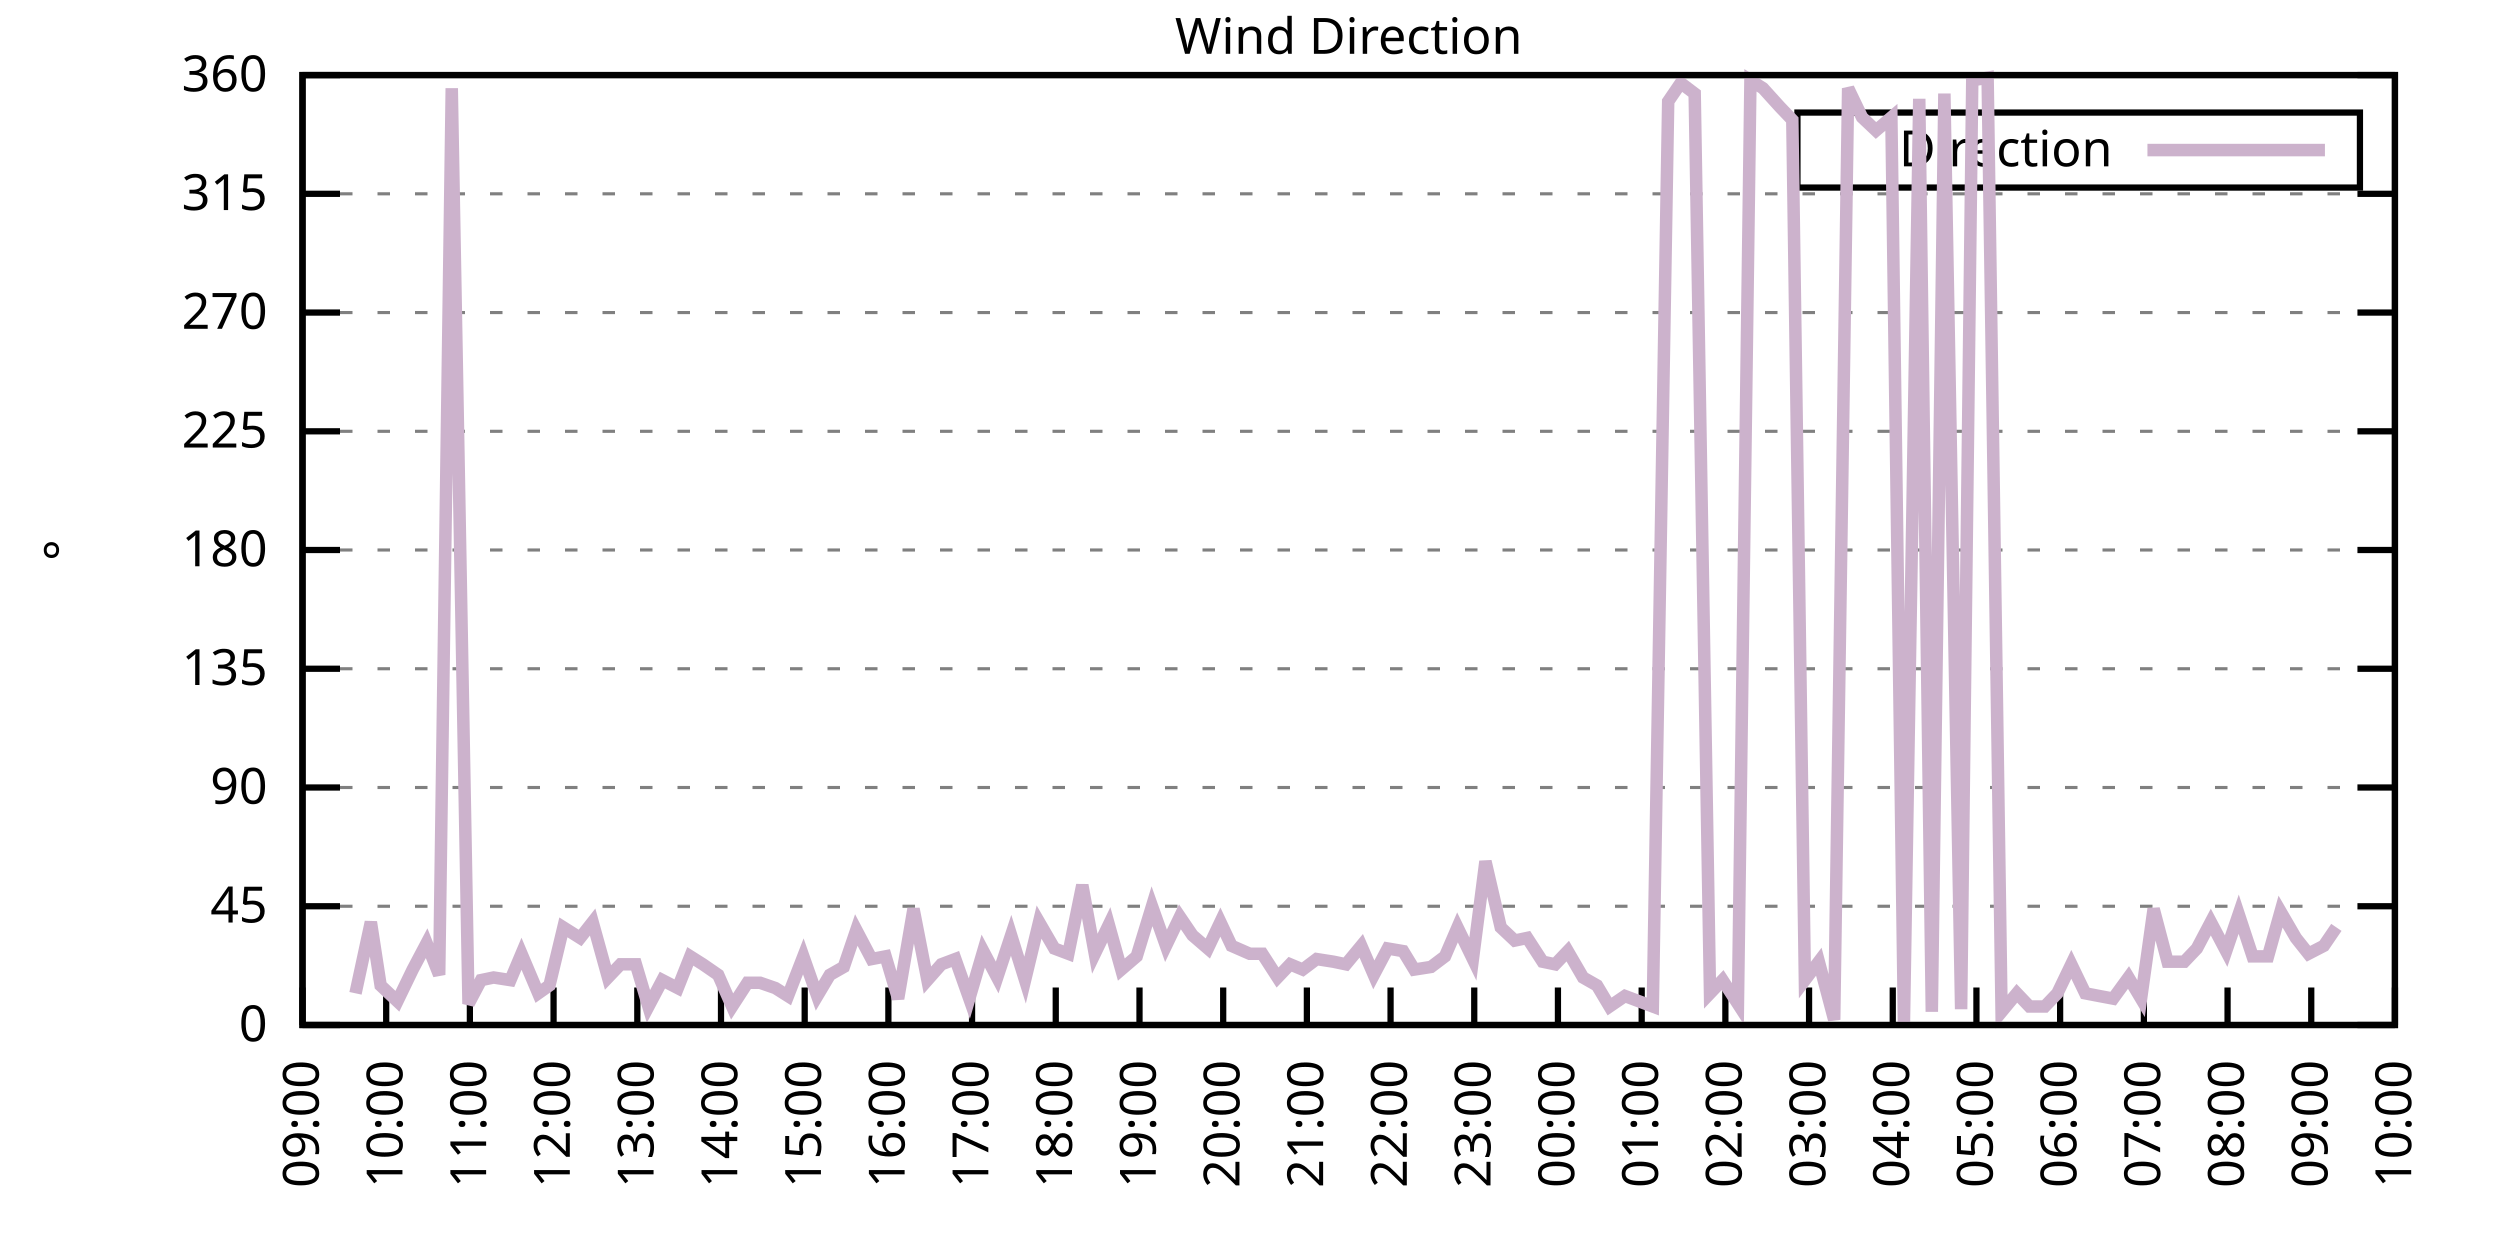
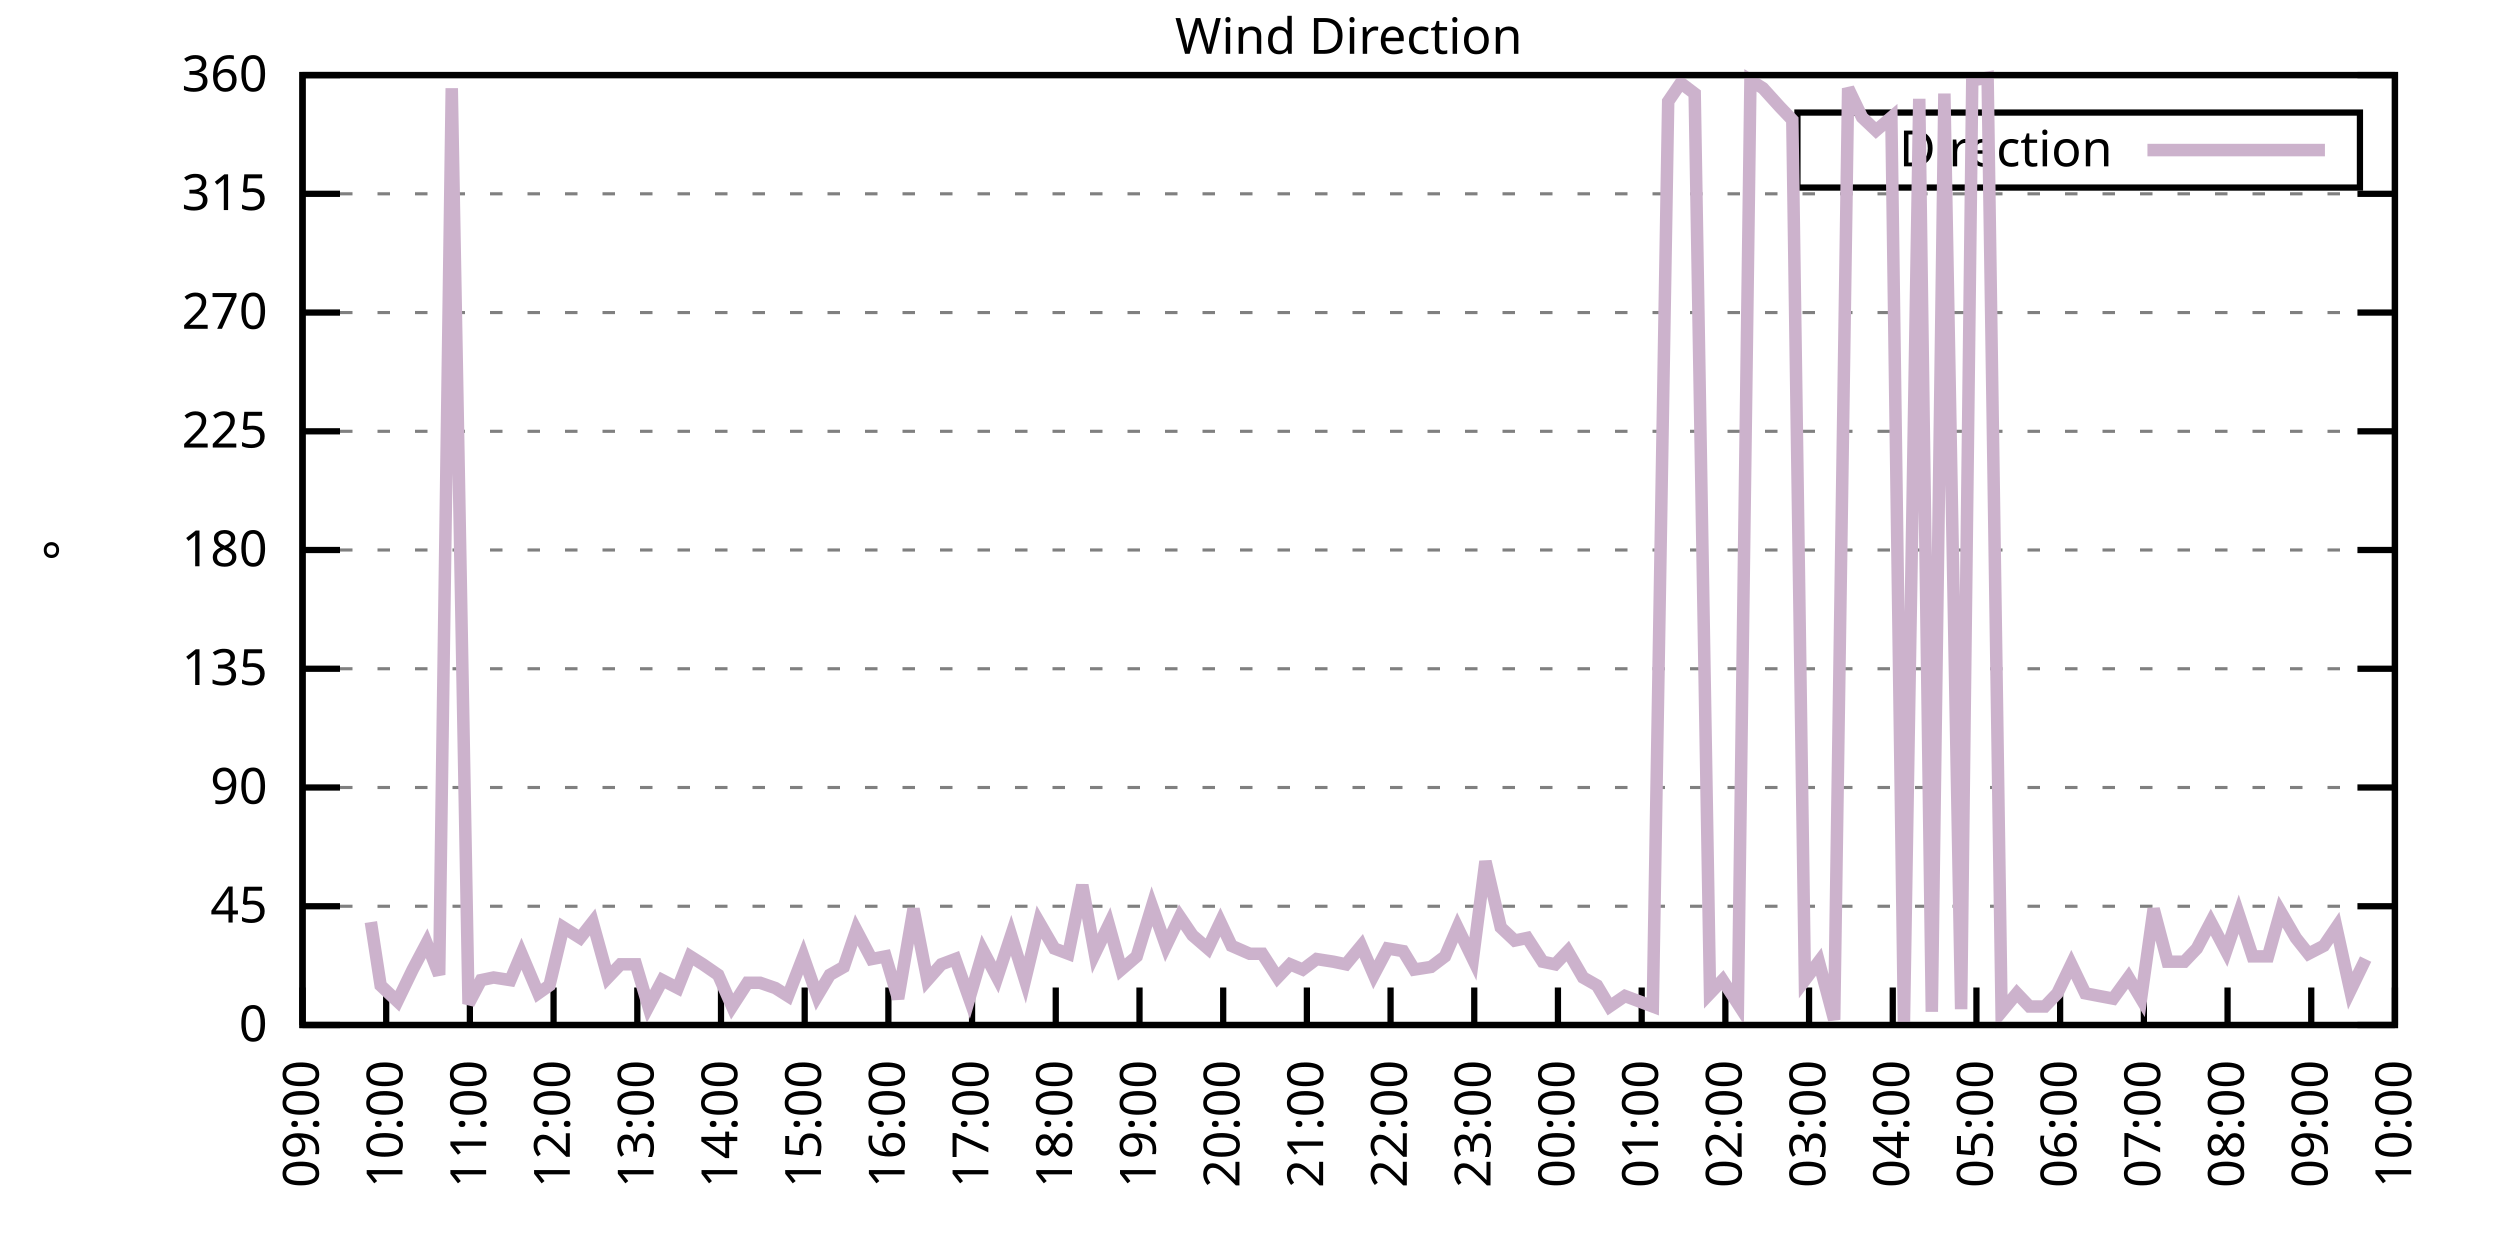
<svg xmlns="http://www.w3.org/2000/svg" xmlns:xlink="http://www.w3.org/1999/xlink" width="400" height="200" viewBox="0 0 400 200">
  <g id="gnuplot_canvas">
    <rect x="0" y="0" width="400" height="200" fill="none" />
    <defs>
      <circle id="gpDot" r="0.5" stroke-width="0.5" stroke="currentColor" />
      <path id="gpPt0" stroke-width="0.333" stroke="currentColor" d="M-1,0 h2 M0,-1 v2" />
      <path id="gpPt1" stroke-width="0.333" stroke="currentColor" d="M-1,-1 L1,1 M1,-1 L-1,1" />
      <path id="gpPt2" stroke-width="0.333" stroke="currentColor" d="M-1,0 L1,0 M0,-1 L0,1 M-1,-1 L1,1 M-1,1 L1,-1" />
      <rect id="gpPt3" stroke-width="0.333" stroke="currentColor" x="-1" y="-1" width="2" height="2" />
      <rect id="gpPt4" stroke-width="0.333" stroke="currentColor" fill="currentColor" x="-1" y="-1" width="2" height="2" />
      <circle id="gpPt5" stroke-width="0.333" stroke="currentColor" cx="0" cy="0" r="1" />
      <use xlink:href="#gpPt5" id="gpPt6" fill="currentColor" stroke="none" />
      <path id="gpPt7" stroke-width="0.333" stroke="currentColor" d="M0,-1.33 L-1.33,0.67 L1.33,0.67 z" />
      <use xlink:href="#gpPt7" id="gpPt8" fill="currentColor" stroke="none" />
      <use xlink:href="#gpPt7" id="gpPt9" stroke="currentColor" transform="rotate(180)" />
      <use xlink:href="#gpPt9" id="gpPt10" fill="currentColor" stroke="none" />
      <use xlink:href="#gpPt3" id="gpPt11" stroke="currentColor" transform="rotate(45)" />
      <use xlink:href="#gpPt11" id="gpPt12" fill="currentColor" stroke="none" />
      <path id="gpPt13" stroke-width="0.333" stroke="currentColor" d="M0,1.330 L1.265,0.411 L0.782,-1.067 L-0.782,-1.076 L-1.265,0.411 z" />
      <use xlink:href="#gpPt13" id="gpPt14" fill="currentColor" stroke="none" />
      <filter id="textbox" filterUnits="objectBoundingBox" x="0" y="0" height="1" width="1">
        <feFlood flood-color="white" flood-opacity="1" result="bgnd" />
        <feComposite in="SourceGraphic" in2="bgnd" operator="atop" />
      </filter>
      <filter id="greybox" filterUnits="objectBoundingBox" x="0" y="0" height="1" width="1">
        <feFlood flood-color="lightgrey" flood-opacity="1" result="grey" />
        <feComposite in="SourceGraphic" in2="grey" operator="atop" />
      </filter>
    </defs>
    <g fill="none" color="white" stroke="currentColor" stroke-width="1.00" stroke-linecap="butt" stroke-linejoin="miter">
</g>
    <g fill="none" color="black" stroke="currentColor" stroke-width="1.00" stroke-linecap="butt" stroke-linejoin="miter">
      <g stroke="none" shape-rendering="crispEdges">
        <polygon fill="rgb(255, 255, 255)" points="48.40,164.00 383.18,164.00 383.18,12.02 48.40,12.02 " />
      </g>
    </g>
    <g fill="none" color="black" stroke="currentColor" stroke-width="1.00" stroke-linecap="butt" stroke-linejoin="miter">
</g>
    <g fill="none" color="black" stroke="black" stroke-width="0.50" stroke-linecap="butt" stroke-linejoin="miter">
</g>
    <g fill="none" color="gray" stroke="currentColor" stroke-width="0.50" stroke-linecap="butt" stroke-linejoin="miter">
      <path stroke="gray" stroke-dasharray="2,4" class="gridline" d="M48.40,164.00 L383.19,164.00  " />
    </g>
    <g fill="none" color="gray" stroke="gray" stroke-width="1.00" stroke-linecap="butt" stroke-linejoin="miter">
</g>
    <g fill="none" color="black" stroke="currentColor" stroke-width="1.00" stroke-linecap="butt" stroke-linejoin="miter">
      <path stroke="black" d="M48.40,164.00 L54.40,164.00 M383.19,164.00 L377.19,164.00  " />
      <g transform="translate(42.80,166.60)" stroke="none" fill="black" font-family="Sans" font-size="8.00" text-anchor="end">
        <text>
          <tspan font-family="Sans"> 0</tspan>
        </text>
      </g>
    </g>
    <g fill="none" color="black" stroke="currentColor" stroke-width="1.00" stroke-linecap="butt" stroke-linejoin="miter">
</g>
    <g fill="none" color="black" stroke="black" stroke-width="0.50" stroke-linecap="butt" stroke-linejoin="miter">
</g>
    <g fill="none" color="gray" stroke="currentColor" stroke-width="0.50" stroke-linecap="butt" stroke-linejoin="miter">
      <path stroke="gray" stroke-dasharray="2,4" class="gridline" d="M48.40,145.00 L383.19,145.00  " />
    </g>
    <g fill="none" color="gray" stroke="gray" stroke-width="1.00" stroke-linecap="butt" stroke-linejoin="miter">
</g>
    <g fill="none" color="black" stroke="currentColor" stroke-width="1.00" stroke-linecap="butt" stroke-linejoin="miter">
      <path stroke="black" d="M48.40,145.00 L54.40,145.00 M383.19,145.00 L377.19,145.00  " />
      <g transform="translate(42.80,147.60)" stroke="none" fill="black" font-family="Sans" font-size="8.00" text-anchor="end">
        <text>
          <tspan font-family="Sans"> 45</tspan>
        </text>
      </g>
    </g>
    <g fill="none" color="black" stroke="currentColor" stroke-width="1.00" stroke-linecap="butt" stroke-linejoin="miter">
</g>
    <g fill="none" color="black" stroke="black" stroke-width="0.50" stroke-linecap="butt" stroke-linejoin="miter">
</g>
    <g fill="none" color="gray" stroke="currentColor" stroke-width="0.50" stroke-linecap="butt" stroke-linejoin="miter">
      <path stroke="gray" stroke-dasharray="2,4" class="gridline" d="M48.40,126.00 L383.19,126.00  " />
    </g>
    <g fill="none" color="gray" stroke="gray" stroke-width="1.00" stroke-linecap="butt" stroke-linejoin="miter">
</g>
    <g fill="none" color="black" stroke="currentColor" stroke-width="1.00" stroke-linecap="butt" stroke-linejoin="miter">
      <path stroke="black" d="M48.40,126.00 L54.40,126.00 M383.19,126.00 L377.19,126.00  " />
      <g transform="translate(42.80,128.60)" stroke="none" fill="black" font-family="Sans" font-size="8.00" text-anchor="end">
        <text>
          <tspan font-family="Sans"> 90</tspan>
        </text>
      </g>
    </g>
    <g fill="none" color="black" stroke="currentColor" stroke-width="1.00" stroke-linecap="butt" stroke-linejoin="miter">
</g>
    <g fill="none" color="black" stroke="black" stroke-width="0.50" stroke-linecap="butt" stroke-linejoin="miter">
</g>
    <g fill="none" color="gray" stroke="currentColor" stroke-width="0.50" stroke-linecap="butt" stroke-linejoin="miter">
      <path stroke="gray" stroke-dasharray="2,4" class="gridline" d="M48.40,107.00 L383.19,107.00  " />
    </g>
    <g fill="none" color="gray" stroke="gray" stroke-width="1.00" stroke-linecap="butt" stroke-linejoin="miter">
</g>
    <g fill="none" color="black" stroke="currentColor" stroke-width="1.00" stroke-linecap="butt" stroke-linejoin="miter">
      <path stroke="black" d="M48.40,107.00 L54.40,107.00 M383.19,107.00 L377.19,107.00  " />
      <g transform="translate(42.80,109.60)" stroke="none" fill="black" font-family="Sans" font-size="8.00" text-anchor="end">
        <text>
          <tspan font-family="Sans"> 135</tspan>
        </text>
      </g>
    </g>
    <g fill="none" color="black" stroke="currentColor" stroke-width="1.00" stroke-linecap="butt" stroke-linejoin="miter">
</g>
    <g fill="none" color="black" stroke="black" stroke-width="0.50" stroke-linecap="butt" stroke-linejoin="miter">
</g>
    <g fill="none" color="gray" stroke="currentColor" stroke-width="0.50" stroke-linecap="butt" stroke-linejoin="miter">
      <path stroke="gray" stroke-dasharray="2,4" class="gridline" d="M48.40,88.00 L383.19,88.00  " />
    </g>
    <g fill="none" color="gray" stroke="gray" stroke-width="1.00" stroke-linecap="butt" stroke-linejoin="miter">
</g>
    <g fill="none" color="black" stroke="currentColor" stroke-width="1.00" stroke-linecap="butt" stroke-linejoin="miter">
      <path stroke="black" d="M48.40,88.00 L54.40,88.00 M383.19,88.00 L377.19,88.00  " />
      <g transform="translate(42.80,90.60)" stroke="none" fill="black" font-family="Sans" font-size="8.00" text-anchor="end">
        <text>
          <tspan font-family="Sans"> 180</tspan>
        </text>
      </g>
    </g>
    <g fill="none" color="black" stroke="currentColor" stroke-width="1.00" stroke-linecap="butt" stroke-linejoin="miter">
</g>
    <g fill="none" color="black" stroke="black" stroke-width="0.50" stroke-linecap="butt" stroke-linejoin="miter">
</g>
    <g fill="none" color="gray" stroke="currentColor" stroke-width="0.50" stroke-linecap="butt" stroke-linejoin="miter">
      <path stroke="gray" stroke-dasharray="2,4" class="gridline" d="M48.40,69.01 L383.19,69.01  " />
    </g>
    <g fill="none" color="gray" stroke="gray" stroke-width="1.00" stroke-linecap="butt" stroke-linejoin="miter">
</g>
    <g fill="none" color="black" stroke="currentColor" stroke-width="1.00" stroke-linecap="butt" stroke-linejoin="miter">
      <path stroke="black" d="M48.40,69.01 L54.40,69.01 M383.19,69.01 L377.19,69.01  " />
      <g transform="translate(42.80,71.61)" stroke="none" fill="black" font-family="Sans" font-size="8.00" text-anchor="end">
        <text>
          <tspan font-family="Sans"> 225</tspan>
        </text>
      </g>
    </g>
    <g fill="none" color="black" stroke="currentColor" stroke-width="1.00" stroke-linecap="butt" stroke-linejoin="miter">
</g>
    <g fill="none" color="black" stroke="black" stroke-width="0.50" stroke-linecap="butt" stroke-linejoin="miter">
</g>
    <g fill="none" color="gray" stroke="currentColor" stroke-width="0.50" stroke-linecap="butt" stroke-linejoin="miter">
      <path stroke="gray" stroke-dasharray="2,4" class="gridline" d="M48.40,50.01 L383.19,50.01  " />
    </g>
    <g fill="none" color="gray" stroke="gray" stroke-width="1.00" stroke-linecap="butt" stroke-linejoin="miter">
</g>
    <g fill="none" color="black" stroke="currentColor" stroke-width="1.00" stroke-linecap="butt" stroke-linejoin="miter">
      <path stroke="black" d="M48.40,50.01 L54.40,50.01 M383.19,50.01 L377.19,50.01  " />
      <g transform="translate(42.80,52.61)" stroke="none" fill="black" font-family="Sans" font-size="8.00" text-anchor="end">
        <text>
          <tspan font-family="Sans"> 270</tspan>
        </text>
      </g>
    </g>
    <g fill="none" color="black" stroke="currentColor" stroke-width="1.00" stroke-linecap="butt" stroke-linejoin="miter">
</g>
    <g fill="none" color="black" stroke="black" stroke-width="0.50" stroke-linecap="butt" stroke-linejoin="miter">
</g>
    <g fill="none" color="gray" stroke="currentColor" stroke-width="0.50" stroke-linecap="butt" stroke-linejoin="miter">
      <path stroke="gray" stroke-dasharray="2,4" class="gridline" d="M48.40,31.01 L383.19,31.01  " />
    </g>
    <g fill="none" color="gray" stroke="gray" stroke-width="1.00" stroke-linecap="butt" stroke-linejoin="miter">
</g>
    <g fill="none" color="black" stroke="currentColor" stroke-width="1.00" stroke-linecap="butt" stroke-linejoin="miter">
      <path stroke="black" d="M48.40,31.01 L54.40,31.01 M383.19,31.01 L377.19,31.01  " />
      <g transform="translate(42.80,33.61)" stroke="none" fill="black" font-family="Sans" font-size="8.00" text-anchor="end">
        <text>
          <tspan font-family="Sans"> 315</tspan>
        </text>
      </g>
    </g>
    <g fill="none" color="black" stroke="currentColor" stroke-width="1.00" stroke-linecap="butt" stroke-linejoin="miter">
</g>
    <g fill="none" color="black" stroke="black" stroke-width="0.50" stroke-linecap="butt" stroke-linejoin="miter">
</g>
    <g fill="none" color="gray" stroke="currentColor" stroke-width="0.50" stroke-linecap="butt" stroke-linejoin="miter">
      <path stroke="gray" stroke-dasharray="2,4" class="gridline" d="M48.40,12.01 L383.19,12.01  " />
    </g>
    <g fill="none" color="gray" stroke="gray" stroke-width="1.00" stroke-linecap="butt" stroke-linejoin="miter">
</g>
    <g fill="none" color="black" stroke="currentColor" stroke-width="1.00" stroke-linecap="butt" stroke-linejoin="miter">
      <path stroke="black" d="M48.40,12.01 L54.40,12.01 M383.19,12.01 L377.19,12.01  " />
      <g transform="translate(42.80,14.61)" stroke="none" fill="black" font-family="Sans" font-size="8.00" text-anchor="end">
        <text>
          <tspan font-family="Sans"> 360</tspan>
        </text>
      </g>
    </g>
    <g fill="none" color="black" stroke="currentColor" stroke-width="1.00" stroke-linecap="butt" stroke-linejoin="miter">
      <path stroke="black" d="M48.40,164.00 L48.40,158.00  " />
      <g transform="translate(51.00,169.60) rotate(270.00)" stroke="none" fill="black" font-family="Sans" font-size="8.00" text-anchor="end">
        <text>
          <tspan font-family="Sans">09:00</tspan>
        </text>
      </g>
    </g>
    <g fill="none" color="black" stroke="currentColor" stroke-width="1.00" stroke-linecap="butt" stroke-linejoin="miter">
      <path stroke="black" d="M61.79,164.00 L61.79,158.00  " />
      <g transform="translate(64.39,169.60) rotate(270.00)" stroke="none" fill="black" font-family="Sans" font-size="8.00" text-anchor="end">
        <text>
          <tspan font-family="Sans">10:00</tspan>
        </text>
      </g>
    </g>
    <g fill="none" color="black" stroke="currentColor" stroke-width="1.00" stroke-linecap="butt" stroke-linejoin="miter">
      <path stroke="black" d="M75.18,164.00 L75.18,158.00  " />
      <g transform="translate(77.78,169.60) rotate(270.00)" stroke="none" fill="black" font-family="Sans" font-size="8.00" text-anchor="end">
        <text>
          <tspan font-family="Sans">11:00</tspan>
        </text>
      </g>
    </g>
    <g fill="none" color="black" stroke="currentColor" stroke-width="1.00" stroke-linecap="butt" stroke-linejoin="miter">
      <path stroke="black" d="M88.57,164.00 L88.57,158.00  " />
      <g transform="translate(91.17,169.60) rotate(270.00)" stroke="none" fill="black" font-family="Sans" font-size="8.00" text-anchor="end">
        <text>
          <tspan font-family="Sans">12:00</tspan>
        </text>
      </g>
    </g>
    <g fill="none" color="black" stroke="currentColor" stroke-width="1.00" stroke-linecap="butt" stroke-linejoin="miter">
      <path stroke="black" d="M101.97,164.00 L101.97,158.00  " />
      <g transform="translate(104.57,169.60) rotate(270.00)" stroke="none" fill="black" font-family="Sans" font-size="8.00" text-anchor="end">
        <text>
          <tspan font-family="Sans">13:00</tspan>
        </text>
      </g>
    </g>
    <g fill="none" color="black" stroke="currentColor" stroke-width="1.00" stroke-linecap="butt" stroke-linejoin="miter">
      <path stroke="black" d="M115.36,164.00 L115.36,158.00  " />
      <g transform="translate(117.96,169.60) rotate(270.00)" stroke="none" fill="black" font-family="Sans" font-size="8.00" text-anchor="end">
        <text>
          <tspan font-family="Sans">14:00</tspan>
        </text>
      </g>
    </g>
    <g fill="none" color="black" stroke="currentColor" stroke-width="1.00" stroke-linecap="butt" stroke-linejoin="miter">
      <path stroke="black" d="M128.75,164.00 L128.75,158.00  " />
      <g transform="translate(131.35,169.60) rotate(270.00)" stroke="none" fill="black" font-family="Sans" font-size="8.00" text-anchor="end">
        <text>
          <tspan font-family="Sans">15:00</tspan>
        </text>
      </g>
    </g>
    <g fill="none" color="black" stroke="currentColor" stroke-width="1.00" stroke-linecap="butt" stroke-linejoin="miter">
      <path stroke="black" d="M142.14,164.00 L142.14,158.00  " />
      <g transform="translate(144.74,169.60) rotate(270.00)" stroke="none" fill="black" font-family="Sans" font-size="8.00" text-anchor="end">
        <text>
          <tspan font-family="Sans">16:00</tspan>
        </text>
      </g>
    </g>
    <g fill="none" color="black" stroke="currentColor" stroke-width="1.00" stroke-linecap="butt" stroke-linejoin="miter">
      <path stroke="black" d="M155.53,164.00 L155.53,158.00  " />
      <g transform="translate(158.13,169.60) rotate(270.00)" stroke="none" fill="black" font-family="Sans" font-size="8.00" text-anchor="end">
        <text>
          <tspan font-family="Sans">17:00</tspan>
        </text>
      </g>
    </g>
    <g fill="none" color="black" stroke="currentColor" stroke-width="1.00" stroke-linecap="butt" stroke-linejoin="miter">
      <path stroke="black" d="M168.92,164.00 L168.92,158.00  " />
      <g transform="translate(171.52,169.60) rotate(270.00)" stroke="none" fill="black" font-family="Sans" font-size="8.00" text-anchor="end">
        <text>
          <tspan font-family="Sans">18:00</tspan>
        </text>
      </g>
    </g>
    <g fill="none" color="black" stroke="currentColor" stroke-width="1.00" stroke-linecap="butt" stroke-linejoin="miter">
      <path stroke="black" d="M182.32,164.00 L182.32,158.00  " />
      <g transform="translate(184.92,169.60) rotate(270.00)" stroke="none" fill="black" font-family="Sans" font-size="8.00" text-anchor="end">
        <text>
          <tspan font-family="Sans">19:00</tspan>
        </text>
      </g>
    </g>
    <g fill="none" color="black" stroke="currentColor" stroke-width="1.00" stroke-linecap="butt" stroke-linejoin="miter">
      <path stroke="black" d="M195.71,164.00 L195.71,158.00  " />
      <g transform="translate(198.31,169.60) rotate(270.00)" stroke="none" fill="black" font-family="Sans" font-size="8.00" text-anchor="end">
        <text>
          <tspan font-family="Sans">20:00</tspan>
        </text>
      </g>
    </g>
    <g fill="none" color="black" stroke="currentColor" stroke-width="1.00" stroke-linecap="butt" stroke-linejoin="miter">
      <path stroke="black" d="M209.10,164.00 L209.10,158.00  " />
      <g transform="translate(211.70,169.60) rotate(270.00)" stroke="none" fill="black" font-family="Sans" font-size="8.00" text-anchor="end">
        <text>
          <tspan font-family="Sans">21:00</tspan>
        </text>
      </g>
    </g>
    <g fill="none" color="black" stroke="currentColor" stroke-width="1.00" stroke-linecap="butt" stroke-linejoin="miter">
      <path stroke="black" d="M222.49,164.00 L222.49,158.00  " />
      <g transform="translate(225.09,169.60) rotate(270.00)" stroke="none" fill="black" font-family="Sans" font-size="8.00" text-anchor="end">
        <text>
          <tspan font-family="Sans">22:00</tspan>
        </text>
      </g>
    </g>
    <g fill="none" color="black" stroke="currentColor" stroke-width="1.00" stroke-linecap="butt" stroke-linejoin="miter">
      <path stroke="black" d="M235.88,164.00 L235.88,158.00  " />
      <g transform="translate(238.48,169.60) rotate(270.00)" stroke="none" fill="black" font-family="Sans" font-size="8.00" text-anchor="end">
        <text>
          <tspan font-family="Sans">23:00</tspan>
        </text>
      </g>
    </g>
    <g fill="none" color="black" stroke="currentColor" stroke-width="1.00" stroke-linecap="butt" stroke-linejoin="miter">
      <path stroke="black" d="M249.27,164.00 L249.27,158.00  " />
      <g transform="translate(251.87,169.60) rotate(270.00)" stroke="none" fill="black" font-family="Sans" font-size="8.00" text-anchor="end">
        <text>
          <tspan font-family="Sans">00:00</tspan>
        </text>
      </g>
    </g>
    <g fill="none" color="black" stroke="currentColor" stroke-width="1.00" stroke-linecap="butt" stroke-linejoin="miter">
      <path stroke="black" d="M262.67,164.00 L262.67,158.00  " />
      <g transform="translate(265.27,169.60) rotate(270.00)" stroke="none" fill="black" font-family="Sans" font-size="8.00" text-anchor="end">
        <text>
          <tspan font-family="Sans">01:00</tspan>
        </text>
      </g>
    </g>
    <g fill="none" color="black" stroke="currentColor" stroke-width="1.00" stroke-linecap="butt" stroke-linejoin="miter">
      <path stroke="black" d="M276.06,164.00 L276.06,158.00  " />
      <g transform="translate(278.66,169.60) rotate(270.00)" stroke="none" fill="black" font-family="Sans" font-size="8.00" text-anchor="end">
        <text>
          <tspan font-family="Sans">02:00</tspan>
        </text>
      </g>
    </g>
    <g fill="none" color="black" stroke="currentColor" stroke-width="1.00" stroke-linecap="butt" stroke-linejoin="miter">
      <path stroke="black" d="M289.45,164.00 L289.45,158.00  " />
      <g transform="translate(292.05,169.60) rotate(270.00)" stroke="none" fill="black" font-family="Sans" font-size="8.00" text-anchor="end">
        <text>
          <tspan font-family="Sans">03:00</tspan>
        </text>
      </g>
    </g>
    <g fill="none" color="black" stroke="currentColor" stroke-width="1.00" stroke-linecap="butt" stroke-linejoin="miter">
      <path stroke="black" d="M302.84,164.00 L302.84,158.00  " />
      <g transform="translate(305.44,169.60) rotate(270.00)" stroke="none" fill="black" font-family="Sans" font-size="8.00" text-anchor="end">
        <text>
          <tspan font-family="Sans">04:00</tspan>
        </text>
      </g>
    </g>
    <g fill="none" color="black" stroke="currentColor" stroke-width="1.00" stroke-linecap="butt" stroke-linejoin="miter">
      <path stroke="black" d="M316.23,164.00 L316.23,158.00  " />
      <g transform="translate(318.83,169.60) rotate(270.00)" stroke="none" fill="black" font-family="Sans" font-size="8.00" text-anchor="end">
        <text>
          <tspan font-family="Sans">05:00</tspan>
        </text>
      </g>
    </g>
    <g fill="none" color="black" stroke="currentColor" stroke-width="1.00" stroke-linecap="butt" stroke-linejoin="miter">
      <path stroke="black" d="M329.62,164.00 L329.62,158.00  " />
      <g transform="translate(332.22,169.60) rotate(270.00)" stroke="none" fill="black" font-family="Sans" font-size="8.00" text-anchor="end">
        <text>
          <tspan font-family="Sans">06:00</tspan>
        </text>
      </g>
    </g>
    <g fill="none" color="black" stroke="currentColor" stroke-width="1.00" stroke-linecap="butt" stroke-linejoin="miter">
      <path stroke="black" d="M343.02,164.00 L343.02,158.00  " />
      <g transform="translate(345.62,169.60) rotate(270.00)" stroke="none" fill="black" font-family="Sans" font-size="8.00" text-anchor="end">
        <text>
          <tspan font-family="Sans">07:00</tspan>
        </text>
      </g>
    </g>
    <g fill="none" color="black" stroke="currentColor" stroke-width="1.00" stroke-linecap="butt" stroke-linejoin="miter">
      <path stroke="black" d="M356.41,164.00 L356.41,158.00  " />
      <g transform="translate(359.01,169.60) rotate(270.00)" stroke="none" fill="black" font-family="Sans" font-size="8.00" text-anchor="end">
        <text>
          <tspan font-family="Sans">08:00</tspan>
        </text>
      </g>
    </g>
    <g fill="none" color="black" stroke="currentColor" stroke-width="1.00" stroke-linecap="butt" stroke-linejoin="miter">
      <path stroke="black" d="M369.80,164.00 L369.80,158.00  " />
      <g transform="translate(372.40,169.60) rotate(270.00)" stroke="none" fill="black" font-family="Sans" font-size="8.00" text-anchor="end">
        <text>
          <tspan font-family="Sans">09:00</tspan>
        </text>
      </g>
    </g>
    <g fill="none" color="black" stroke="currentColor" stroke-width="1.00" stroke-linecap="butt" stroke-linejoin="miter">
      <path stroke="black" d="M383.19,164.00 L383.19,158.00  " />
      <g transform="translate(385.79,169.60) rotate(270.00)" stroke="none" fill="black" font-family="Sans" font-size="8.00" text-anchor="end">
        <text>
          <tspan font-family="Sans">10:00</tspan>
        </text>
      </g>
    </g>
    <g fill="none" color="black" stroke="currentColor" stroke-width="1.00" stroke-linecap="butt" stroke-linejoin="miter">
</g>
    <g fill="none" color="black" stroke="currentColor" stroke-width="1.00" stroke-linecap="butt" stroke-linejoin="miter">
      <path stroke="black" d="M48.40,12.01 L48.40,164.00 L383.19,164.00 L383.19,12.01 L48.40,12.01 Z  " />
    </g>
    <g fill="none" color="black" stroke="currentColor" stroke-width="1.00" stroke-linecap="butt" stroke-linejoin="miter">
</g>
    <g fill="none" color="black" stroke="currentColor" stroke-width="1.00" stroke-linecap="butt" stroke-linejoin="miter">
      <path stroke="black" d="M287.59,30.01 L287.59,18.01 L377.59,18.01 L377.59,30.01 L287.59,30.01 Z  " />
    </g>
    <g id="Wind_direction_plot_1">
      <g fill="none" color="white" stroke="black" stroke-width="2.00" stroke-linecap="butt" stroke-linejoin="miter">
</g>
      <g fill="none" color="black" stroke="currentColor" stroke-width="2.00" stroke-linecap="butt" stroke-linejoin="miter">
        <g transform="translate(337.99,26.61)" stroke="none" fill="black" font-family="Sans" font-size="8.00" text-anchor="end">
          <text>
            <tspan font-family="Sans">Direction</tspan>
          </text>
        </g>
      </g>
      <g fill="none" color="black" stroke="currentColor" stroke-width="2.00" stroke-linecap="butt" stroke-linejoin="miter">
-         <path stroke="rgb(204, 178, 204)" d="M343.59,24.01 L371.99,24.01 M56.88,158.93 L59.34,147.53 L60.90,157.67 L63.58,160.20 L66.03,155.13 L68.26,150.91   L70.27,155.98 L72.28,14.12 L74.96,160.62 L76.97,156.82 L78.98,156.40 L81.66,156.82 L83.44,152.60 L86.12,158.93   L87.91,157.67 L90.14,148.38 L92.82,150.07 L94.82,147.53 L97.28,156.40 L99.29,154.29 L101.74,154.29 L103.75,161.04   L105.98,156.82 L108.44,158.09 L110.45,153.02 L112.46,154.29 L114.91,155.98 L117.14,161.04 L119.60,157.24 L121.61,157.24   L124.06,158.09 L126.07,159.36 L128.53,153.02 L130.76,159.36 L132.77,155.98 L135.00,154.71 L137.01,148.80 L139.46,153.45   L141.69,153.02 L143.70,159.78 L146.16,145.42 L148.39,156.82 L150.62,154.29 L152.85,153.45 L155.09,159.78 L157.32,152.18   L159.55,156.40 L161.78,149.65 L164.01,156.82 L166.25,147.53 L168.70,151.76 L170.93,152.60 L173.17,141.62 L175.17,152.60   L177.41,147.96 L179.41,155.13 L181.87,153.02 L184.32,145.00 L186.56,151.33 L188.79,146.69 L190.80,149.65 L193.25,151.76   L195.26,147.53 L197.05,151.33 L199.95,152.60 L201.96,152.60 L204.41,156.40 L206.42,154.29 L208.43,155.13 L210.66,153.45   L213.34,153.87 L215.35,154.29 L217.80,151.33 L219.81,155.98 L222.04,151.76 L224.50,152.18 L226.29,155.13 L228.96,154.71   L231.20,153.02 L233.20,148.38 L235.66,153.45 L237.67,137.82 L240.12,148.38 L242.36,150.49 L244.36,150.07 L246.82,153.87   L248.83,154.29 L250.84,152.18 L253.29,156.40 L255.52,157.67 L257.53,161.04 L259.99,159.36 L262.22,160.20 L264.45,161.04   L266.91,16.23 L268.92,13.28 L271.15,14.97 L273.60,158.93 L275.61,156.82 L278.07,160.62 L280.07,12.85 L282.08,14.12   L284.76,17.08 L286.77,19.19 L288.78,156.82 L291.01,153.87 L293.47,163.16 L295.70,14.12 L297.93,18.77 L300.16,20.88   L302.62,18.77 L304.63,163.58 L307.08,15.81 L309.09,161.89 L311.10,14.97 L313.78,161.47 L315.56,12.85 L318.02,12.43   L320.25,161.89 L322.70,158.93 L324.71,161.04 L327.17,161.04 L329.18,158.93 L331.41,154.29 L333.64,158.93 L335.87,159.36   L338.10,159.78 L340.56,156.40 L342.57,159.78 L344.58,145.42 L346.81,153.87 L349.49,153.87 L351.50,151.76 L353.73,147.53   L356.18,152.18 L358.19,146.27 L360.42,153.02 L362.88,153.02 L364.89,145.85 L367.34,150.07 L369.35,152.60 L371.81,151.33   L373.82,148.38  " />
+         <path stroke="rgb(204, 178, 204)" d="M343.59,24.01 L371.99,24.01 M59.34,147.53 L60.90,157.67 L63.58,160.20 L66.03,155.13 L68.26,150.91 L70.27,155.98   L72.28,14.12 L74.96,160.62 L76.97,156.82 L78.98,156.40 L81.66,156.82 L83.44,152.60 L86.12,158.93 L87.91,157.67   L90.14,148.38 L92.82,150.07 L94.82,147.53 L97.28,156.40 L99.29,154.29 L101.74,154.29 L103.75,161.04 L105.98,156.82   L108.44,158.09 L110.45,153.02 L112.46,154.29 L114.91,155.98 L117.14,161.04 L119.60,157.24 L121.61,157.24 L124.06,158.09   L126.07,159.36 L128.53,153.02 L130.76,159.36 L132.77,155.98 L135.00,154.71 L137.01,148.80 L139.46,153.45 L141.69,153.02   L143.70,159.78 L146.16,145.42 L148.39,156.82 L150.62,154.29 L152.85,153.45 L155.09,159.78 L157.32,152.18 L159.55,156.40   L161.78,149.65 L164.01,156.82 L166.25,147.53 L168.70,151.76 L170.93,152.60 L173.17,141.62 L175.17,152.60 L177.41,147.96   L179.41,155.13 L181.87,153.02 L184.32,145.00 L186.56,151.33 L188.79,146.69 L190.80,149.65 L193.25,151.76 L195.26,147.53   L197.05,151.33 L199.95,152.60 L201.96,152.60 L204.41,156.40 L206.42,154.29 L208.43,155.13 L210.66,153.45 L213.34,153.87   L215.35,154.29 L217.80,151.33 L219.81,155.98 L222.04,151.76 L224.50,152.18 L226.29,155.13 L228.96,154.71 L231.20,153.02   L233.20,148.38 L235.66,153.45 L237.67,137.82 L240.12,148.38 L242.36,150.49 L244.36,150.07 L246.82,153.87 L248.83,154.29   L250.84,152.18 L253.29,156.40 L255.52,157.67 L257.53,161.04 L259.99,159.36 L262.22,160.20 L264.45,161.04 L266.91,16.23   L268.92,13.28 L271.15,14.97 L273.60,158.93 L275.61,156.82 L278.07,160.62 L280.07,12.85 L282.08,14.12 L284.76,17.08   L286.77,19.19 L288.78,156.82 L291.01,153.87 L293.47,163.16 L295.70,14.12 L297.93,18.77 L300.16,20.88 L302.62,18.77   L304.63,163.58 L307.08,15.81 L309.09,161.89 L311.10,14.97 L313.78,161.47 L315.56,12.85 L318.02,12.43 L320.25,161.89   L322.70,158.93 L324.71,161.04 L327.17,161.04 L329.18,158.93 L331.41,154.29 L333.64,158.93 L335.87,159.36 L338.10,159.78   L340.56,156.40 L342.57,159.78 L344.58,145.42 L346.81,153.87 L349.49,153.87 L351.50,151.76 L353.73,147.53 L356.18,152.18   L358.19,146.27 L360.42,153.02 L362.88,153.02 L364.89,145.85 L367.34,150.07 L369.35,152.60 L371.81,151.33 L373.82,148.38   L376.05,158.51 L378.50,153.45  " />
      </g>
    </g>
    <g fill="none" color="black" stroke="currentColor" stroke-width="2.00" stroke-linecap="butt" stroke-linejoin="miter">
</g>
    <g fill="none" color="black" stroke="black" stroke-width="1.00" stroke-linecap="butt" stroke-linejoin="miter">
</g>
    <g fill="none" color="black" stroke="currentColor" stroke-width="1.00" stroke-linecap="butt" stroke-linejoin="miter">
      <path stroke="black" d="M48.40,12.01 L48.40,164.00 L383.19,164.00 L383.19,12.01 L48.40,12.01 Z  " />
      <g transform="translate(12.80,88.01) rotate(270.00)" stroke="none" fill="black" font-family="Sans" font-size="8.00" text-anchor="middle">
        <text>
          <tspan font-family="Sans">°</tspan>
        </text>
      </g>
    </g>
    <g fill="none" color="black" stroke="currentColor" stroke-width="1.00" stroke-linecap="butt" stroke-linejoin="miter">
</g>
    <g fill="none" color="black" stroke="currentColor" stroke-width="1.00" stroke-linecap="butt" stroke-linejoin="miter">
      <g transform="translate(215.79,8.61)" stroke="none" fill="black" font-family="Sans" font-size="8.00" text-anchor="middle">
        <text>
          <tspan font-family="Sans">Wind Direction</tspan>
        </text>
      </g>
    </g>
    <g fill="none" color="black" stroke="currentColor" stroke-width="1.00" stroke-linecap="butt" stroke-linejoin="miter">
</g>
  </g>
</svg>
